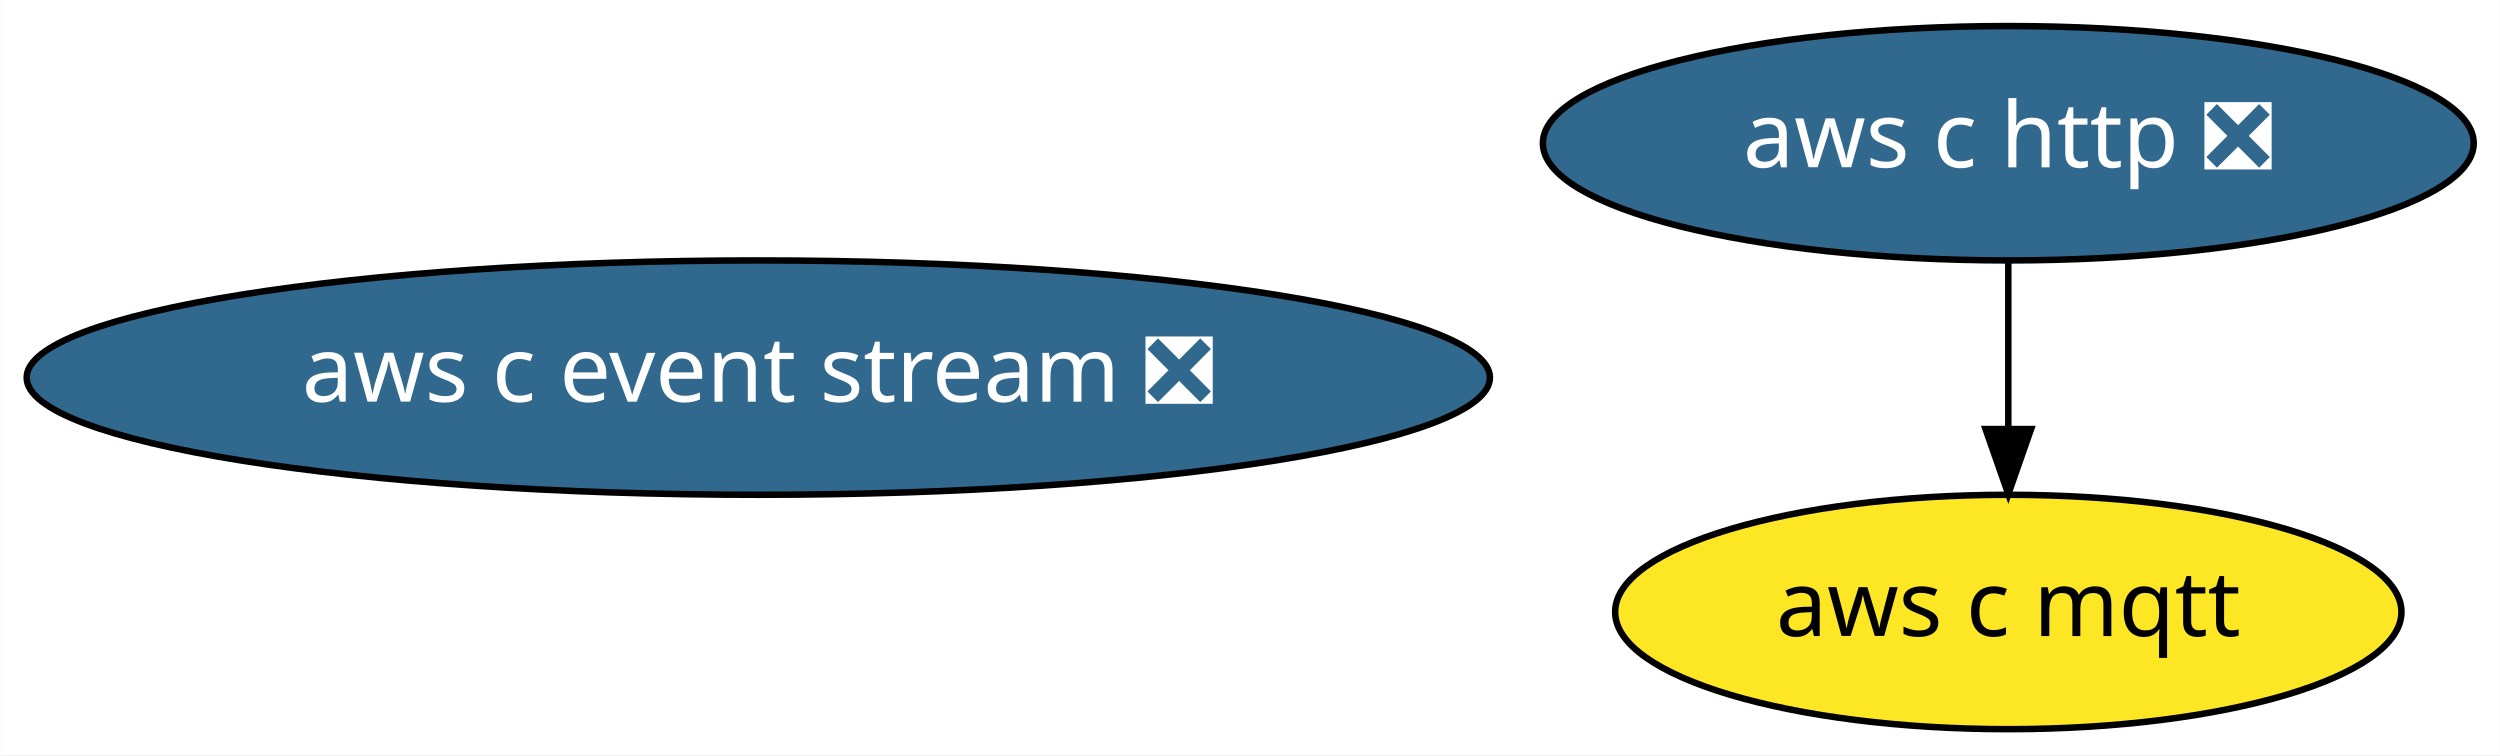
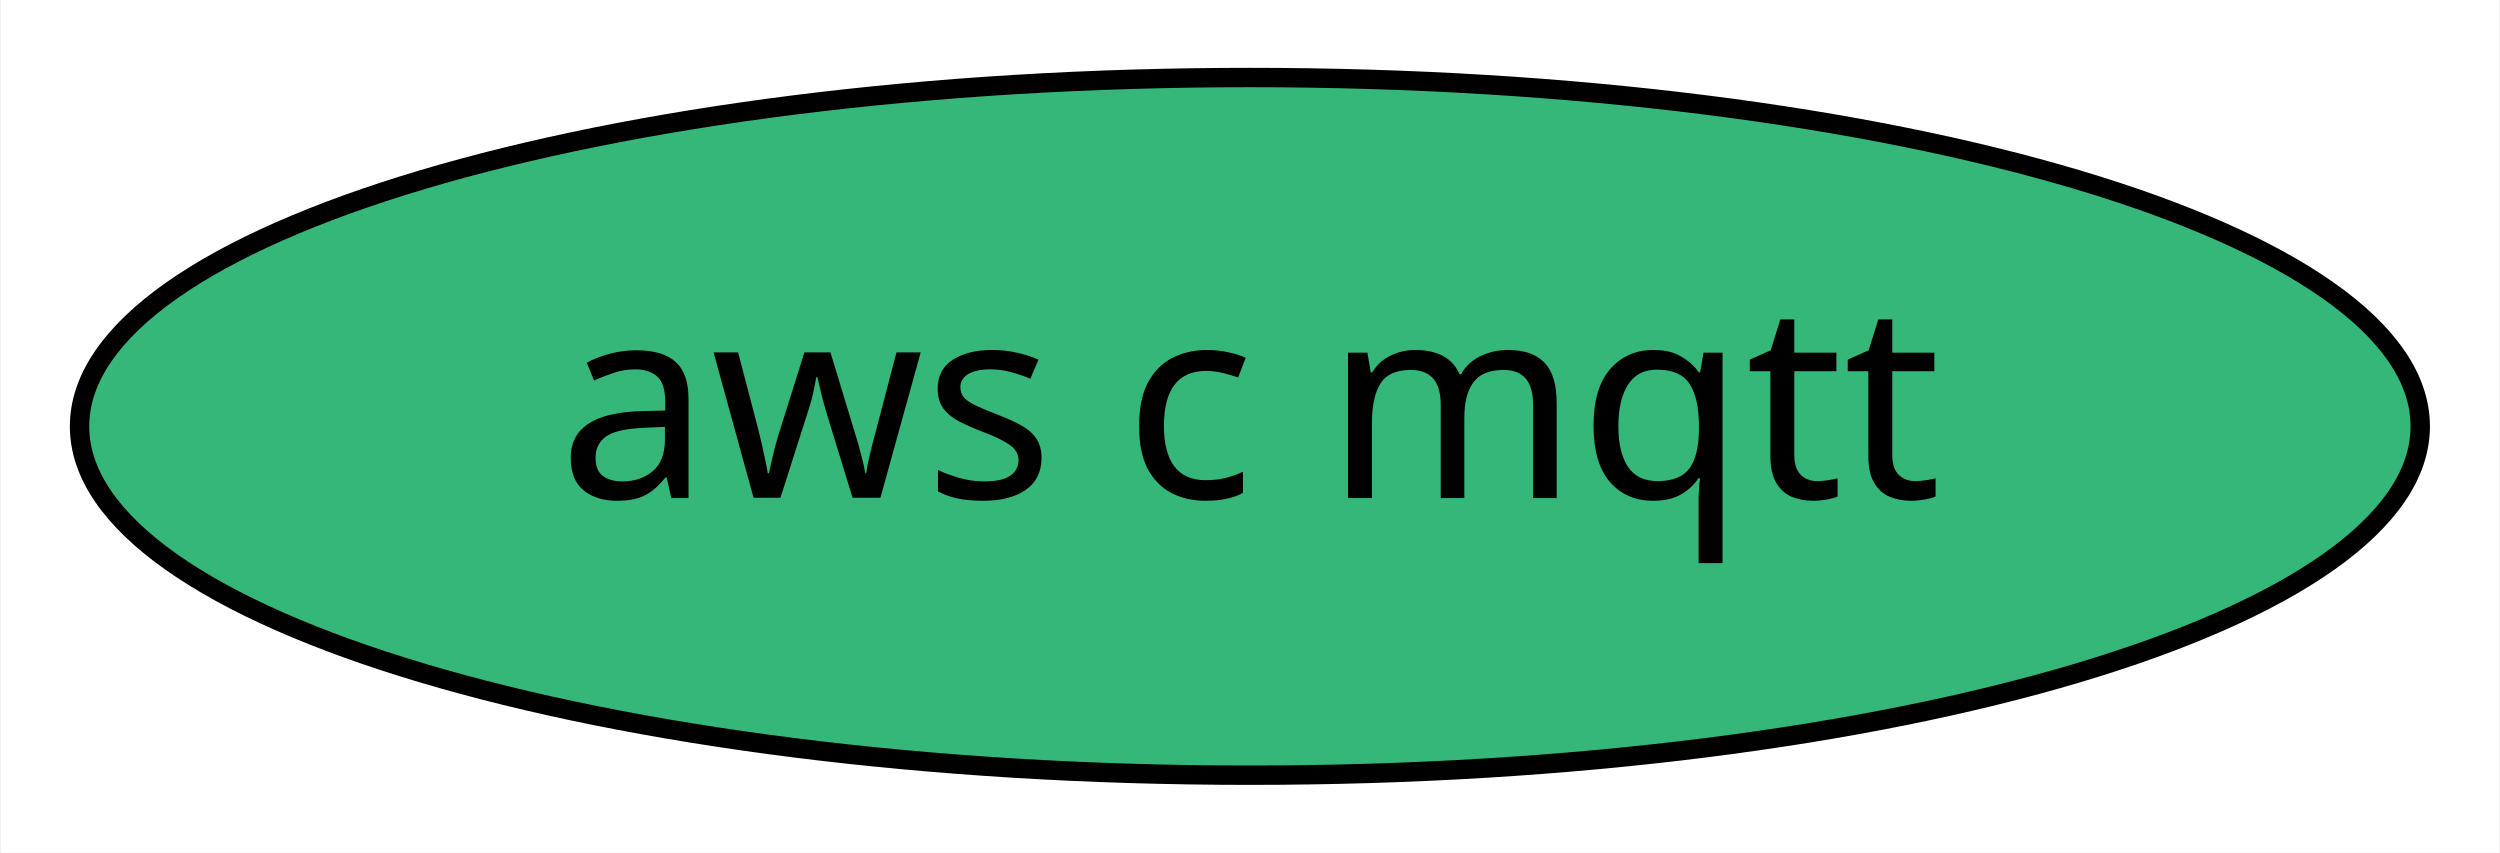
- <svg xmlns="http://www.w3.org/2000/svg" xmlns:xlink="http://www.w3.org/1999/xlink" width="384pt" height="116pt" viewBox="0.00 0.00 383.93 116.00">
-   <g id="graph0" class="graph" transform="scale(1 1) rotate(0) translate(4 112)">
-     <polygon fill="white" stroke="transparent" points="-4,4 -4,-112 379.93,-112 379.93,4 -4,4" />
+ <svg xmlns="http://www.w3.org/2000/svg" xmlns:xlink="http://www.w3.org/1999/xlink" width="129pt" height="44pt" viewBox="0.00 0.00 128.89 44.00">
+   <g id="graph0" class="graph" transform="scale(1 1) rotate(0) translate(4 40)">
+     <polygon fill="white" stroke="transparent" points="-4,4 -4,-40 124.89,-40 124.89,4 -4,4" />
    <g id="node1" class="node">
      <g id="a_node1">
-         <a xlink:href="https://github.com/conda-forge/aws-c-event-stream-feedstock/pull/28" xlink:title="aws c event stream ❎">
-           <ellipse fill="#31688e" stroke="black" cx="112.44" cy="-54" rx="112.38" ry="18" />
-           <text text-anchor="middle" x="112.44" y="-50.3" font-family="Times-Roman" font-size="14.00" fill="white">aws c event stream ❎</text>
+         <a xlink:href="https://github.com/conda-forge/aws-c-mqtt-feedstock" xlink:title="aws c mqtt">
+           <ellipse fill="#35b779" stroke="black" cx="60.44" cy="-18" rx="60.39" ry="18" />
+           <text text-anchor="middle" x="60.44" y="-14.3" font-family="Times-Roman" font-size="14.00">aws c mqtt</text>
        </a>
      </g>
    </g>
-     <g id="node2" class="node">
-       <g id="a_node2">
-         <a xlink:href="https://github.com/conda-forge/aws-c-http-feedstock/pull/2" xlink:title="aws c http ❎">
-           <ellipse fill="#31688e" stroke="black" cx="304.44" cy="-90" rx="71.49" ry="18" />
-           <text text-anchor="middle" x="304.44" y="-86.3" font-family="Times-Roman" font-size="14.00" fill="white">aws c http ❎</text>
-         </a>
-       </g>
-     </g>
-     <g id="node3" class="node">
-       <g id="a_node3">
-         <a xlink:href="https://github.com/conda-forge/aws-c-mqtt-feedstock" xlink:title="aws c mqtt">
-           <ellipse fill="#fde725" stroke="black" cx="304.44" cy="-18" rx="60.39" ry="18" />
-           <text text-anchor="middle" x="304.44" y="-14.3" font-family="Times-Roman" font-size="14.00">aws c mqtt</text>
-         </a>
-       </g>
-     </g>
-     <g id="edge1" class="edge">
-       <path fill="none" stroke="black" d="M304.44,-71.7C304.44,-63.98 304.44,-54.71 304.44,-46.11" />
-       <polygon fill="black" stroke="black" points="307.94,-46.1 304.44,-36.1 300.94,-46.1 307.94,-46.1" />
-     </g>
  </g>
</svg>
